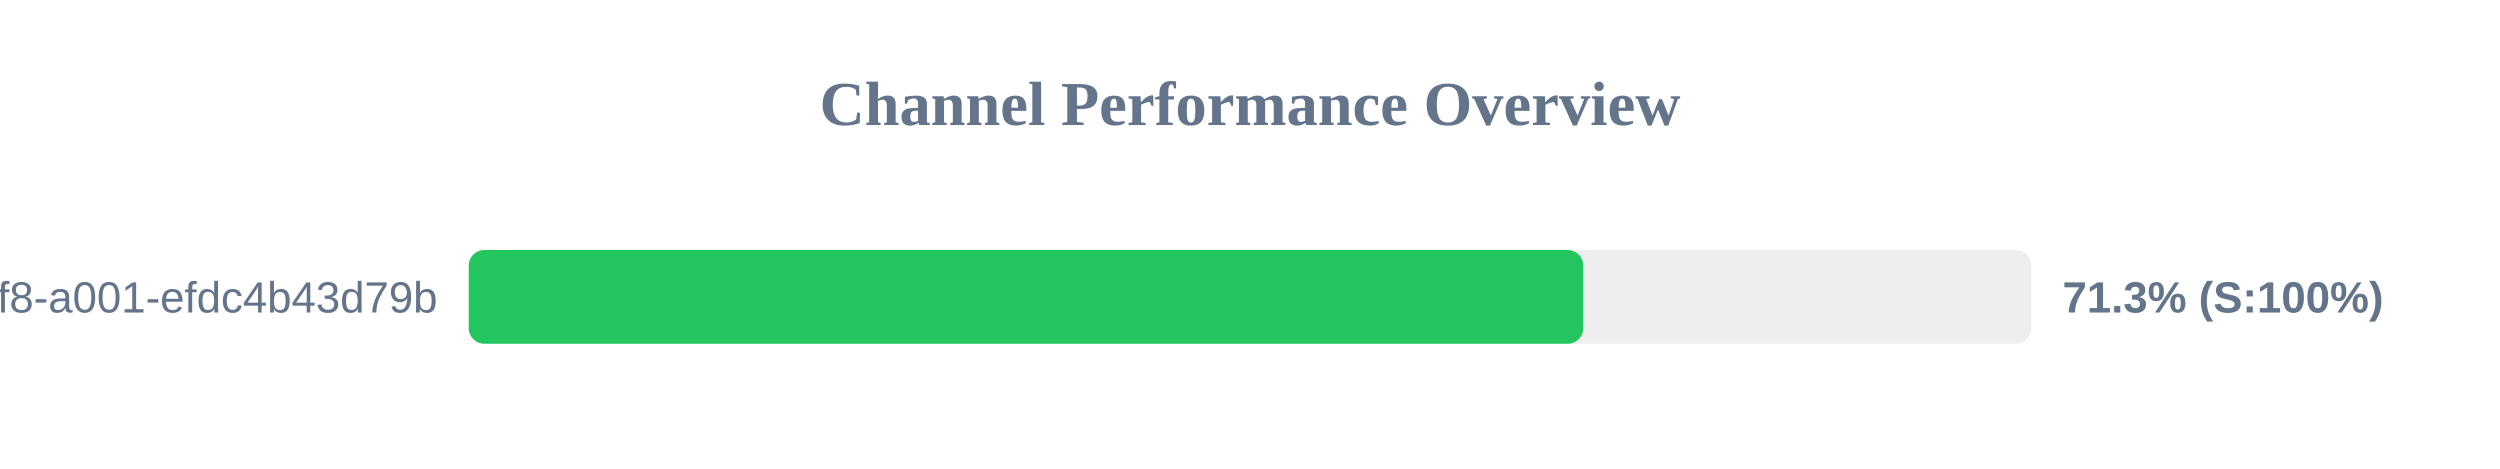
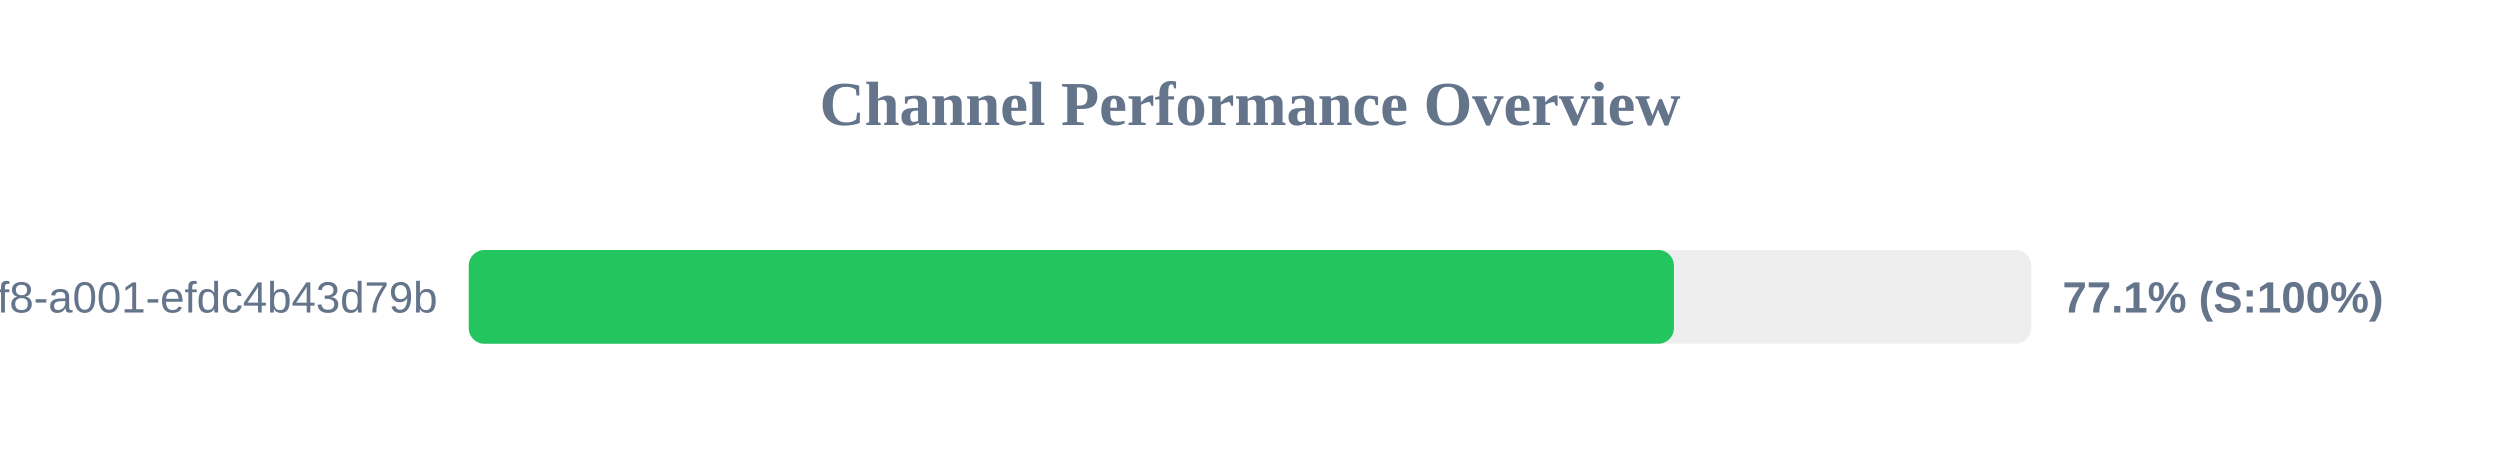
<svg xmlns="http://www.w3.org/2000/svg" width="800" height="150" version="1.1">
  <style>
        .row { font: 14px Arial; fill: #64748b; }
        .score { font: bold 14px Arial; fill: #64748b; }
    </style>
  <text x="400" y="40" text-anchor="middle" font-size="20px" font-weight="bold" fill="#64748b">Channel Performance Overview</text>
  <rect x="150" y="80" width="500" height="30" fill="#eee" rx="5" />
-   <rect x="150" y="80" width="356.65" height="30" fill="#22c55e" rx="5" />
+   <rect x="150" y="80" width="385.65" height="30" fill="#22c55e" rx="5" />
  <text x="140" y="100" text-anchor="end" class="row">?uuid=1fdb6b30-5371-4ff8-a001-efdc4b43d79b</text>
-   <text x="660" y="100" text-anchor="start" class="score">71.3% (S:100%)</text>
+   <text x="660" y="100" text-anchor="start" class="score">77.1% (S:100%)</text>
</svg>
